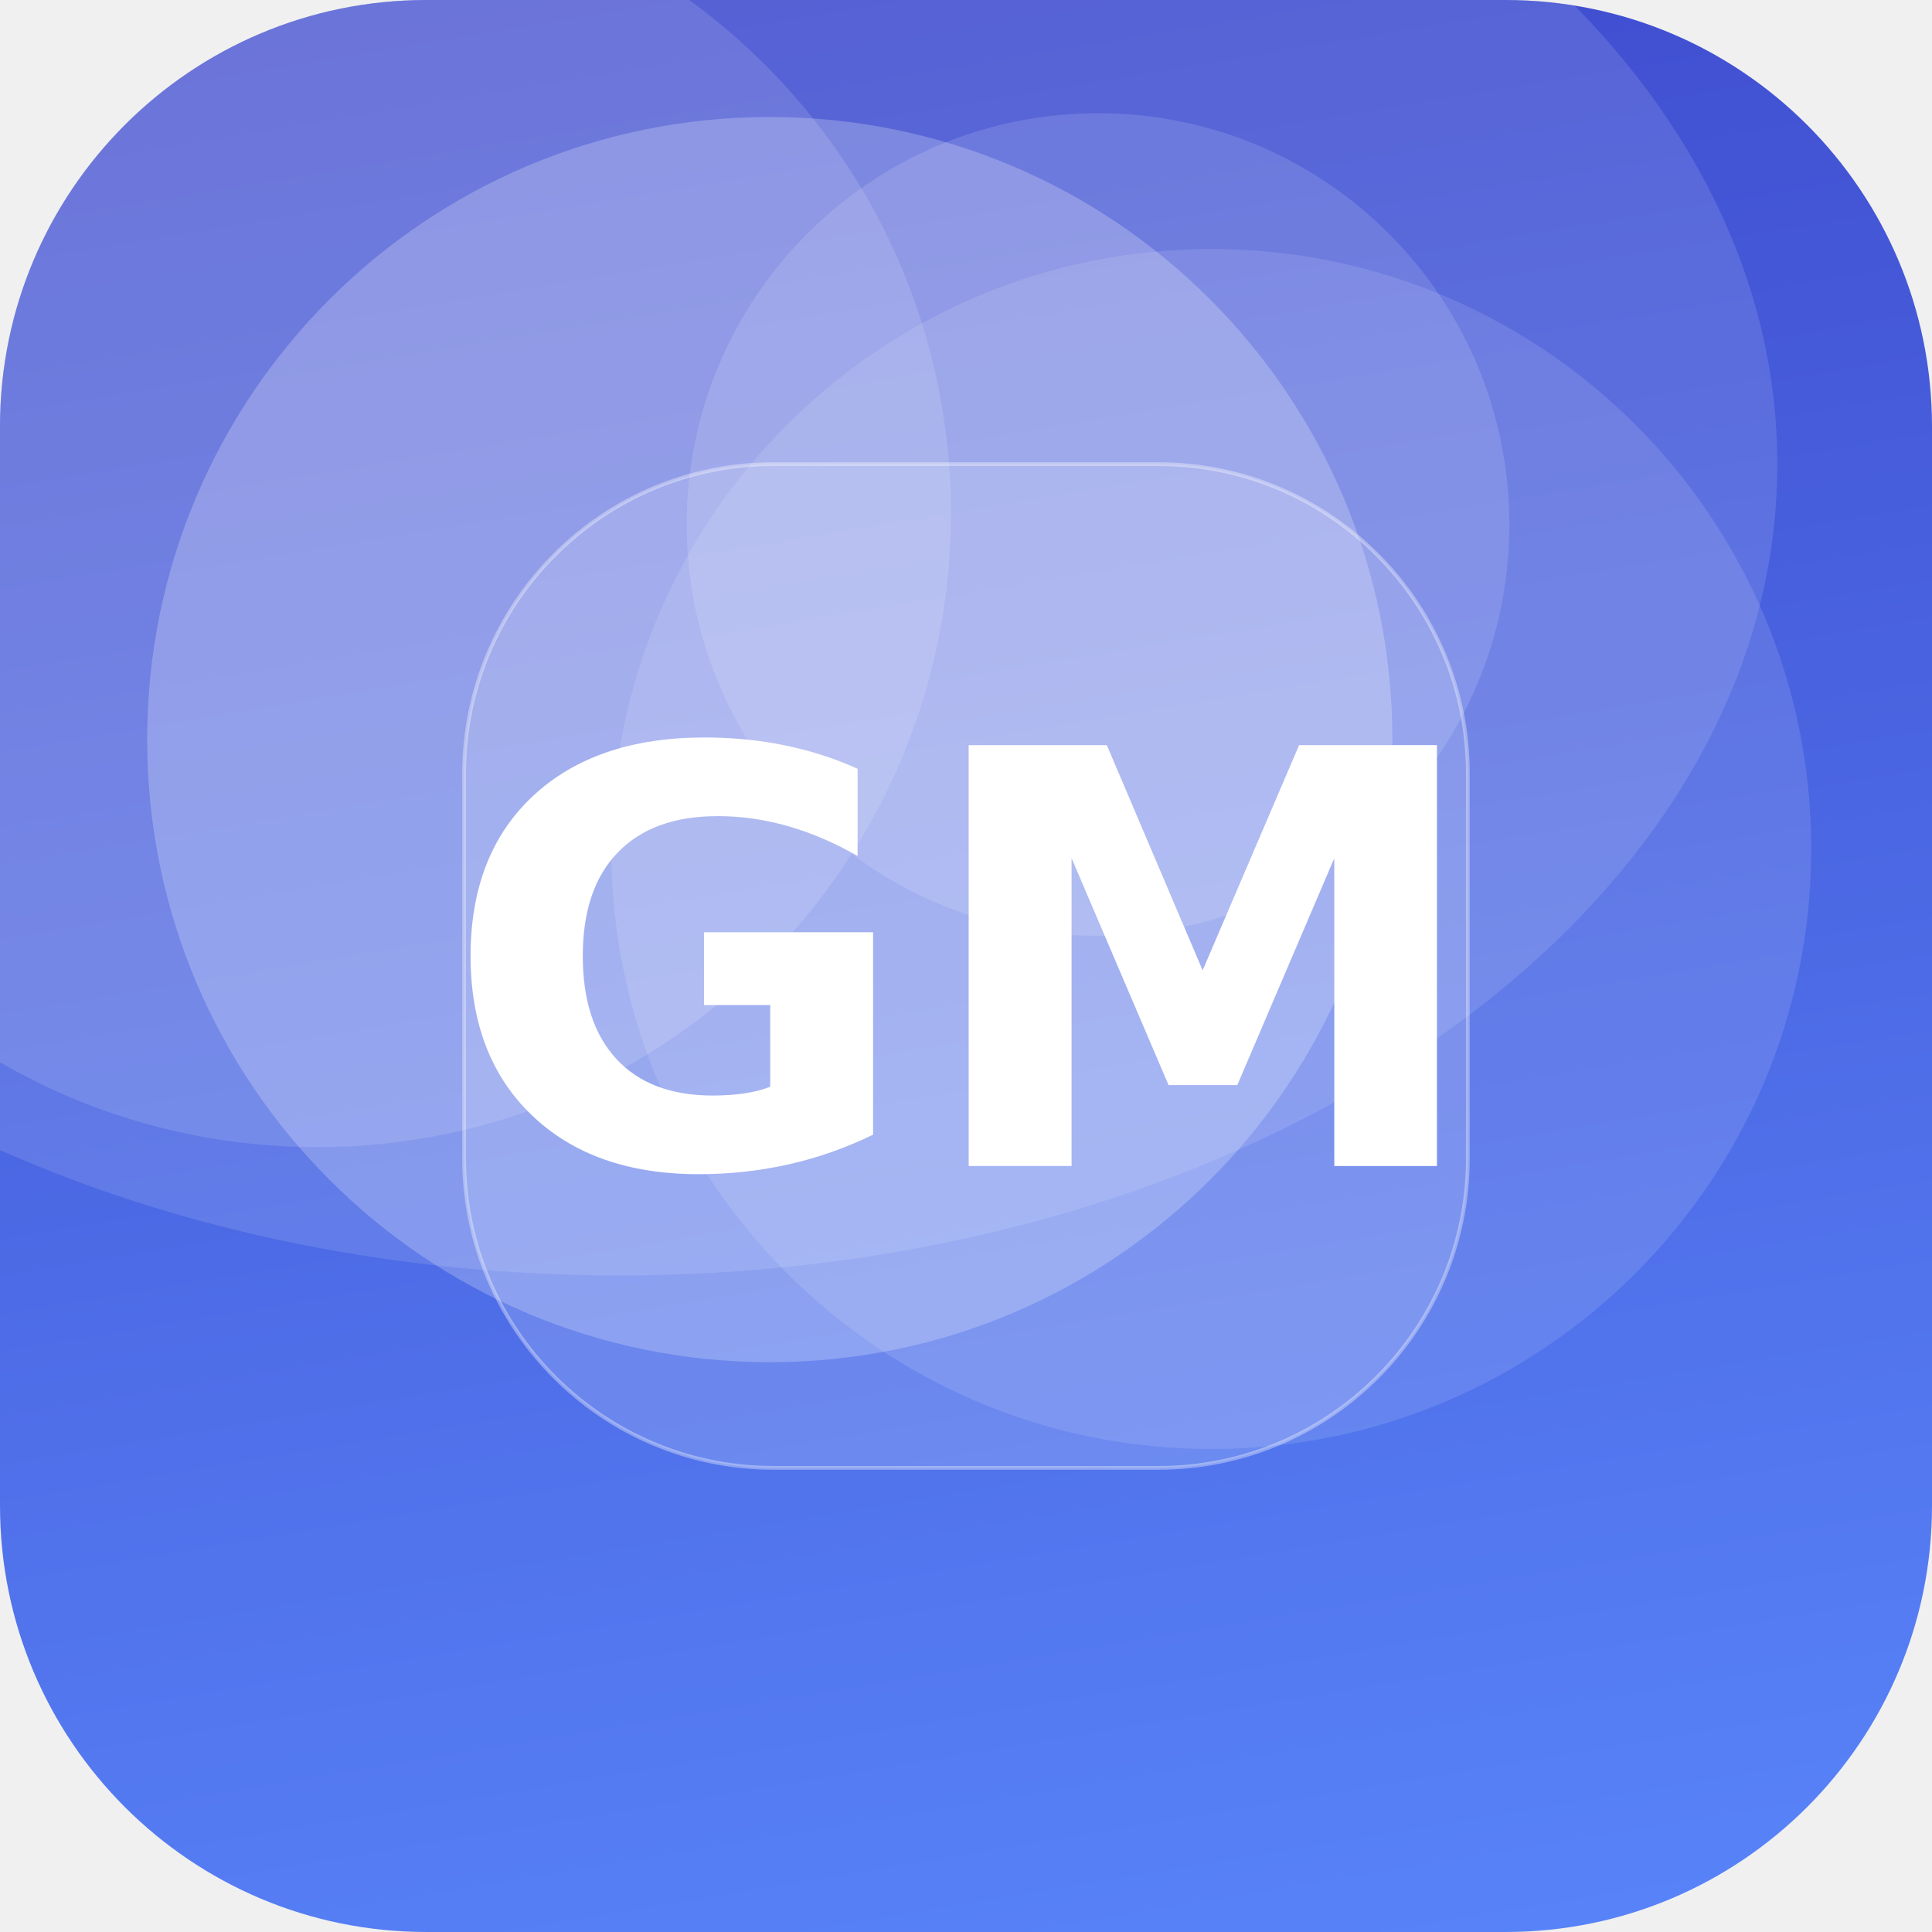
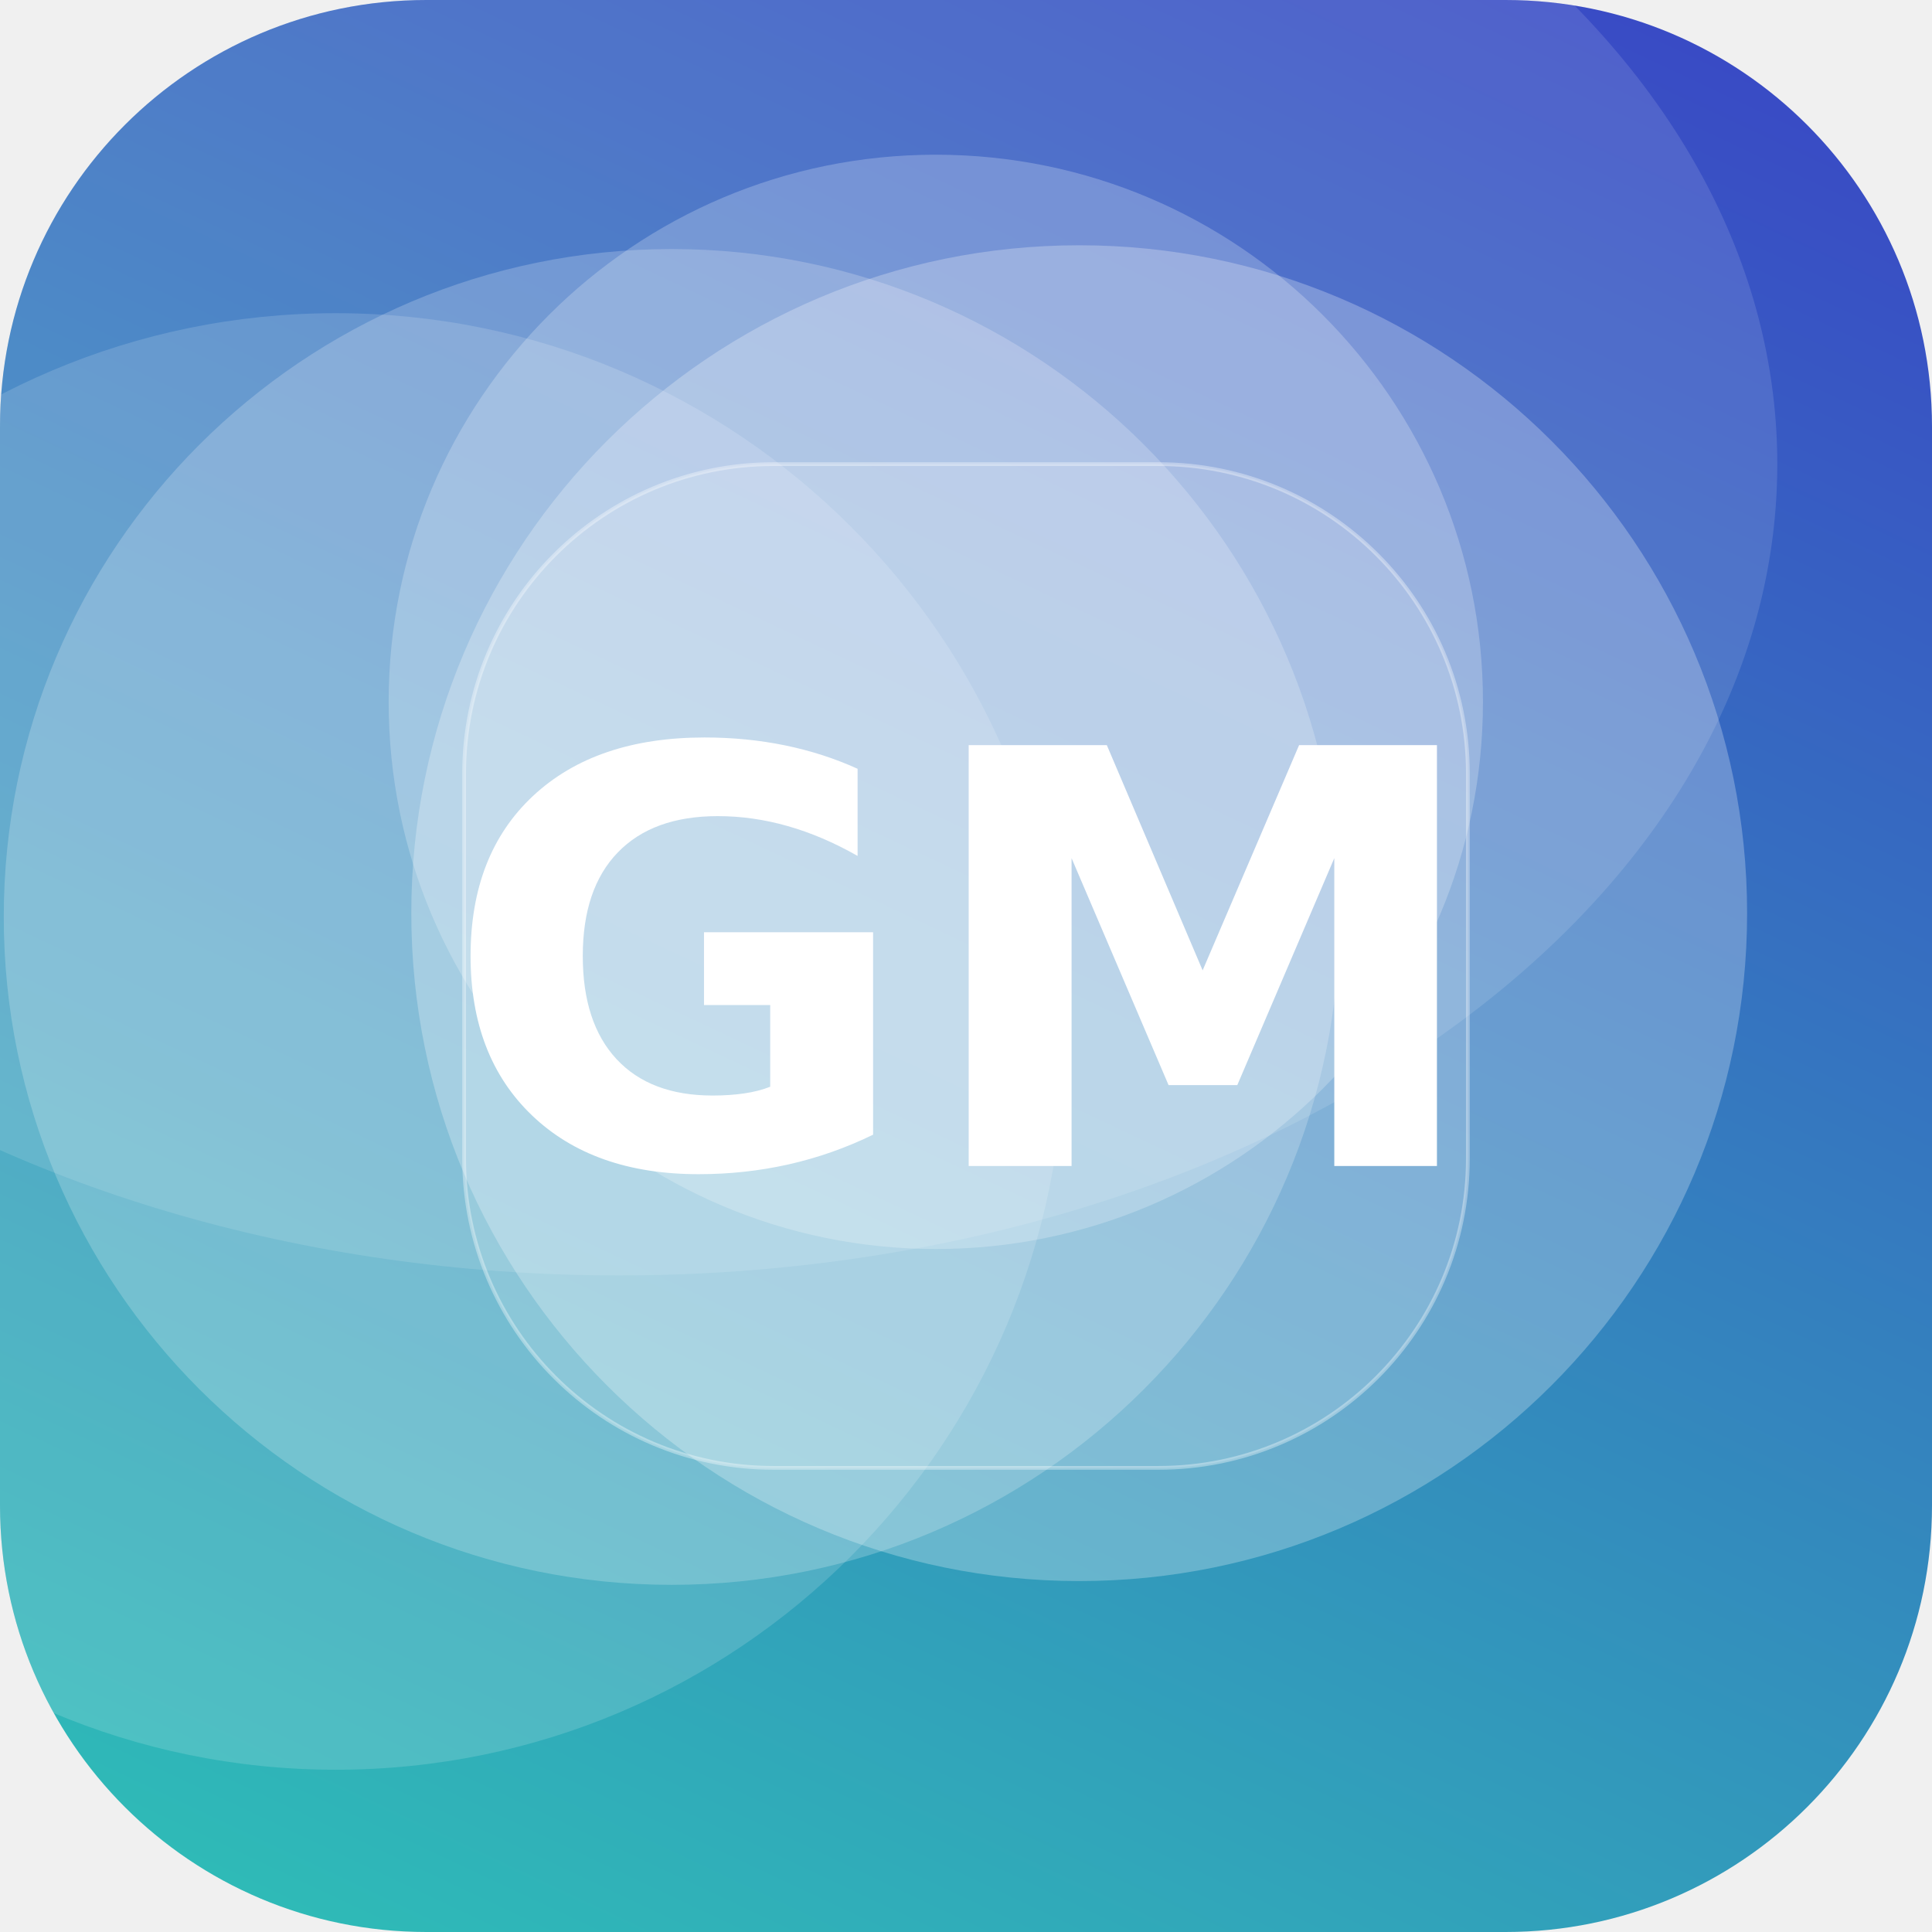
<svg xmlns="http://www.w3.org/2000/svg" width="512" height="512" viewBox="0 0 512 512">
  <defs>
-     <linearGradient id="g" x1="0" y1="0" x2="1" y2="1" gradientTransform="rotate(216 0.5 0.5)">
-       <stop offset="0" stop-color="#5C8CFF" />
+     <linearGradient id="g" x1="0" y1="0" x2="1" y2="1" gradientTransform="rotate(251 0.5 0.5)">
+       <stop offset="0" stop-color="#2EC4B6" />
      <stop offset="1" stop-color="#3A41C6" />
    </linearGradient>
    <clipPath id="c">
      <rect width="512" height="512" rx="113" />
    </clipPath>
  </defs>
  <g clip-path="url(#c)">
    <rect width="512" height="512" fill="url(#g)" />
-     <circle cx="321" cy="225" r="159" fill="#FFFFFF" fill-opacity="0.12" />
-     <circle cx="204" cy="196" r="165" fill="#FFFFFF" fill-opacity="0.23" />
-     <circle cx="84" cy="136" r="168" fill="#FFFFFF" fill-opacity="0.13" />
-     <circle cx="291" cy="139" r="109" fill="#FFFFFF" fill-opacity="0.13" />
+     <circle cx="178" cy="243" r="177" fill="#FFFFFF" fill-opacity="0.21" />
+     <circle cx="286" cy="242" r="177" fill="#FFFFFF" fill-opacity="0.26" />
+     <circle cx="89" cy="276" r="193" fill="#FFFFFF" fill-opacity="0.15" />
+     <circle cx="248" cy="186" r="145" fill="#FFFFFF" fill-opacity="0.23" />
    <ellipse cx="164" cy="123" rx="307" ry="215" fill="#FFFFFF" fill-opacity="0.12" />
    <rect x="123" y="123" width="266" height="266" rx="82" fill="#FFFFFF" fill-opacity="0.16" stroke="#FFFFFF" stroke-opacity="0.35" />
    <text x="50%" y="50%" dy="53" text-anchor="middle" font-family="DejaVu Sans, Helvetica, Arial, sans-serif" font-weight="bold" font-size="153" fill="#FFFFFF">GM</text>
  </g>
</svg>
